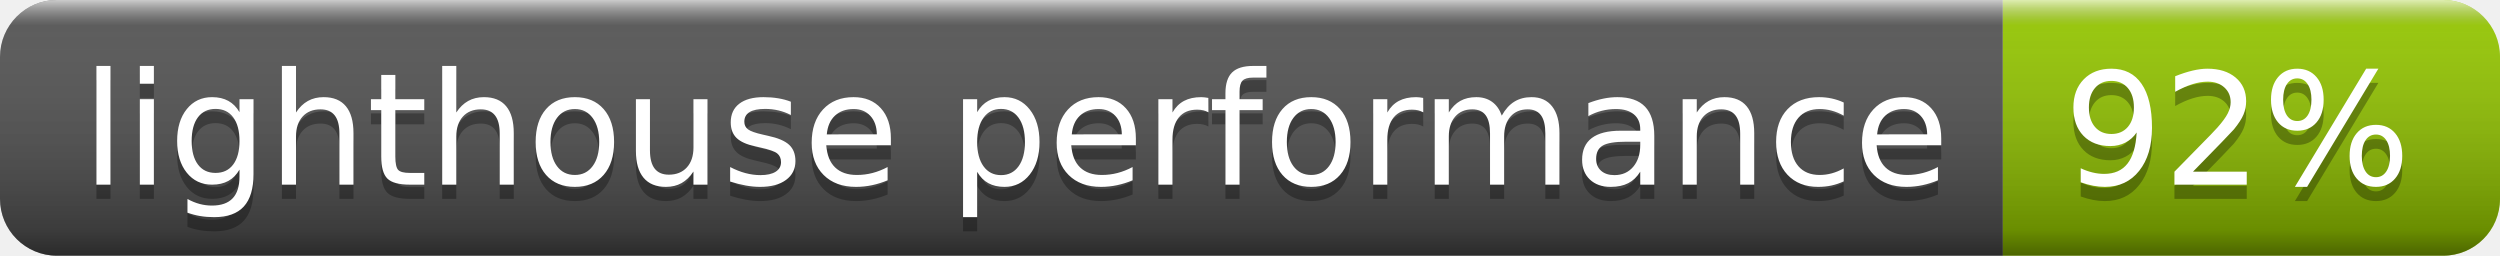
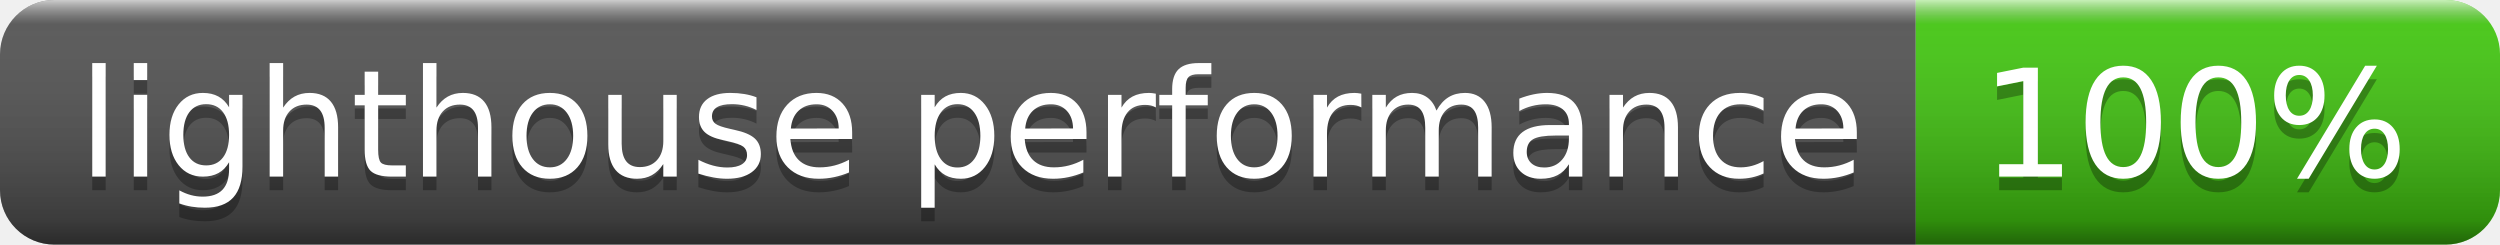
- <svg xmlns="http://www.w3.org/2000/svg" width="176" height="18" role="img" aria-label="lighthouse performance: 92%">
+ <svg xmlns="http://www.w3.org/2000/svg" width="184" height="18" role="img" aria-label="lighthouse performance: 100%">
  <linearGradient id="s" x2="0" y2="100%">
    <stop offset="0" stop-color="#fff" stop-opacity=".7" />
    <stop offset=".1" stop-color="#aaa" stop-opacity=".1" />
    <stop offset=".9" stop-color="#000" stop-opacity=".3" />
    <stop offset="1" stop-color="#000" stop-opacity=".5" />
  </linearGradient>
  <clipPath id="r">
-     <rect width="176" height="18" rx="4" fill="#fff" />
+     <rect width="184" height="18" rx="4" fill="#fff" />
  </clipPath>
  <g clip-path="url(#r)">
    <rect width="141" height="18" fill="#555" />
-     <rect x="141" width="35" height="18" fill="#97ca00" />
-     <rect width="176" height="18" fill="url(#s)" />
+     <rect x="141" width="43" height="18" fill="#4c1" />
+     <rect width="184" height="18" fill="url(#s)" />
  </g>
  <g fill="#fff" text-anchor="middle" font-family="Verdana,Geneva,DejaVu Sans,sans-serif" text-rendering="geometricPrecision" font-size="110">
    <text aria-hidden="true" x="715" y="140" fill="#010101" fill-opacity=".3" transform="scale(.1)" textLength="1310">lighthouse performance</text>
    <text x="715" y="130" transform="scale(.1)" fill="#fff" textLength="1310">lighthouse performance</text>
-     <text aria-hidden="true" x="1575" y="140" fill="#010101" fill-opacity=".3" transform="scale(.1)" textLength="250">92%</text>
-     <text x="1575" y="130" transform="scale(.1)" fill="#fff" textLength="250">92%</text>
+     <text aria-hidden="true" x="1615" y="140" fill="#010101" fill-opacity=".3" transform="scale(.1)" textLength="330">100%</text>
+     <text x="1615" y="130" transform="scale(.1)" fill="#fff" textLength="330">100%</text>
  </g>
</svg>
